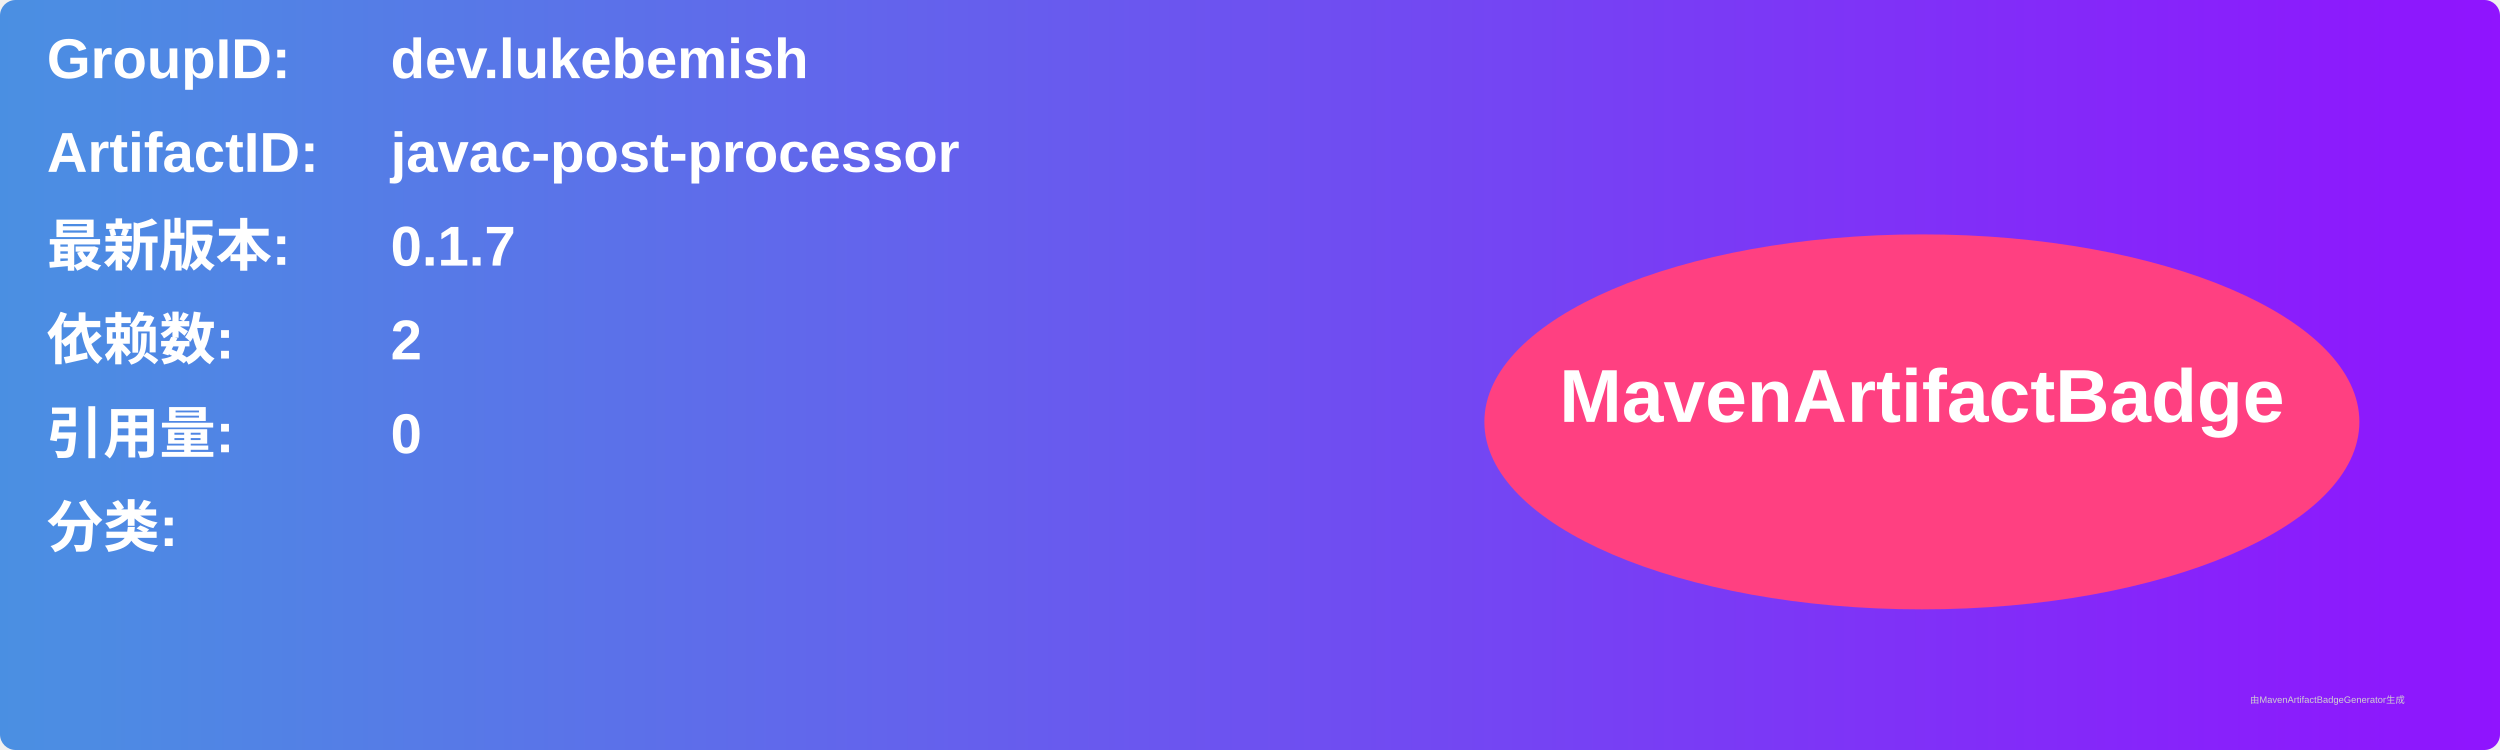
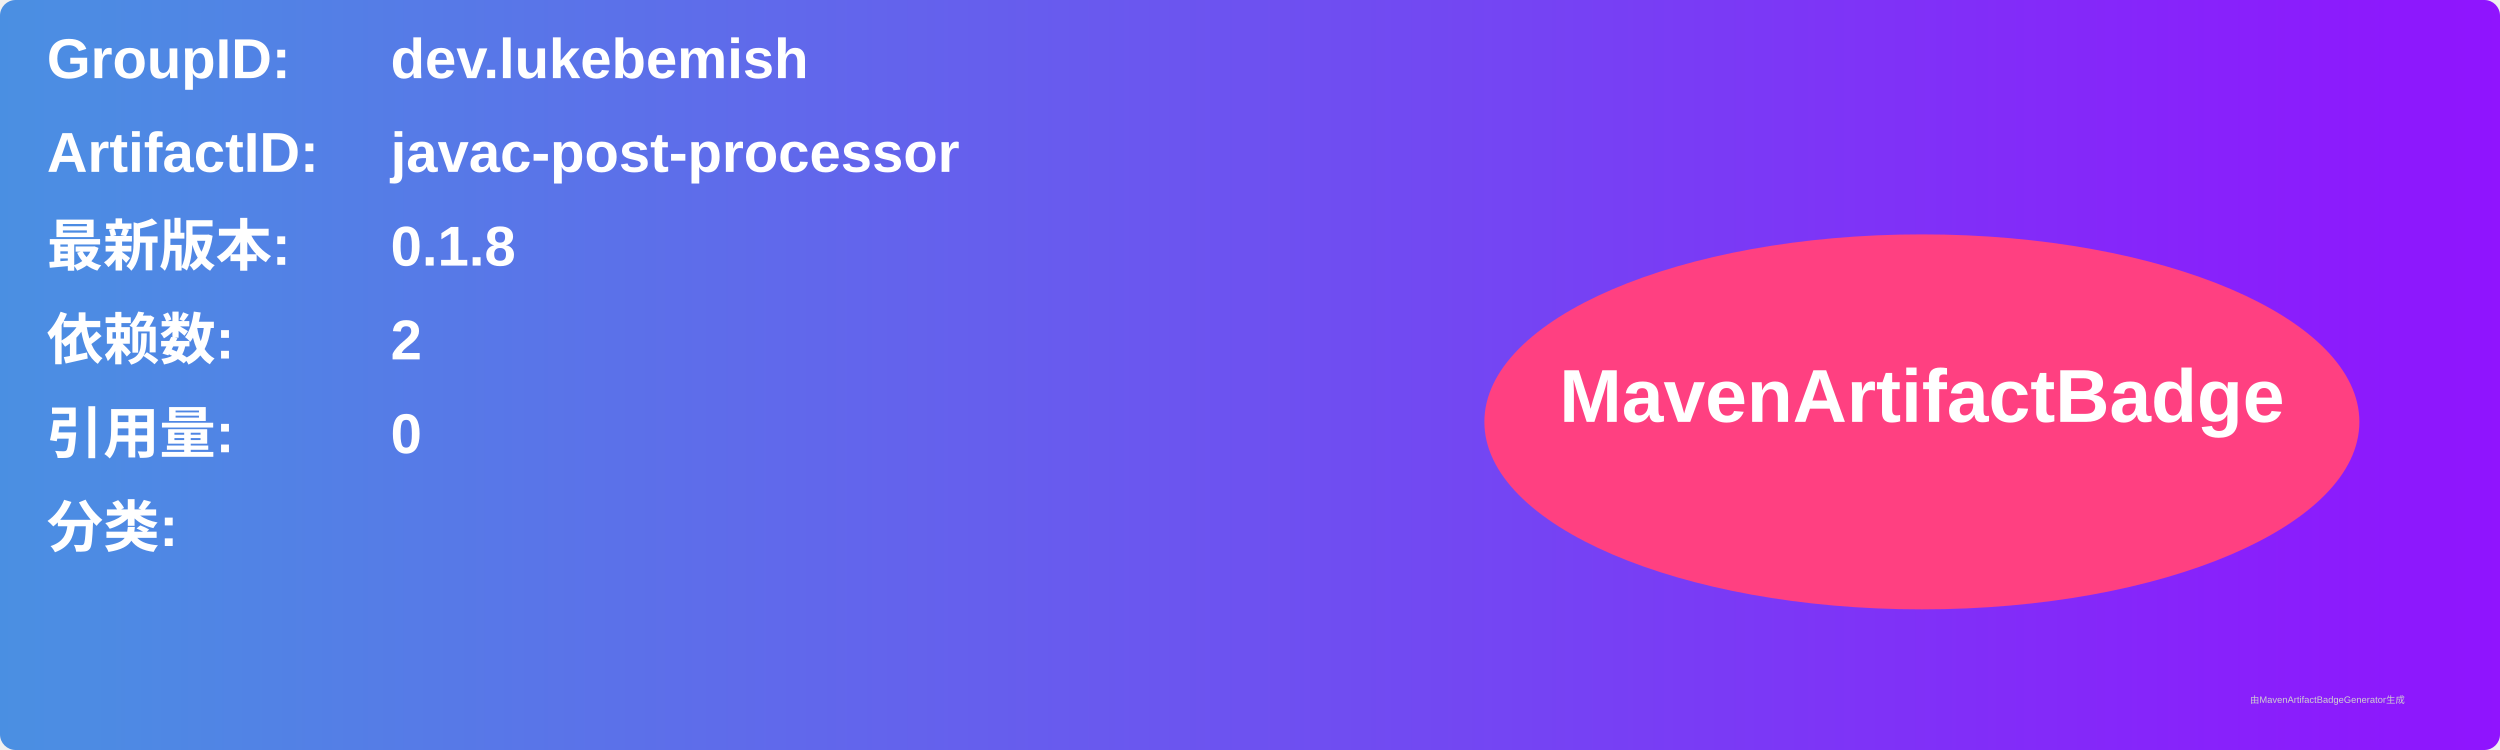
<svg xmlns="http://www.w3.org/2000/svg" width="800" height="240" viewBox="0 0 800 240">
  <linearGradient id="grad" x1="0%" y1="0%" x2="100%" y2="0%">
    <stop offset="0%" stop-color="#4a90e2" />
    <stop offset="100%" stop-color="#9013fe" />
  </linearGradient>
  <rect width="100%" height="100%" rx="5" ry="5" fill="url(#grad)" />
  <g transform="translate(15, 15)">
    <text x="0" y="10" font-family="Arial" font-size="18" fill="white" font-weight="bold" width="260">GroupID:</text>
    <text x="110" y="10" font-family="Arial" font-size="18" fill="white" font-weight="bold" width="460">dev.lukebemish</text>
    <text x="0" y="40" font-family="Arial" font-size="18" fill="white" font-weight="bold" width="260">ArtifactID:</text>
    <text x="110" y="40" font-family="Arial" font-size="18" fill="white" font-weight="bold" width="460">javac-post-processor</text>
    <text x="0" y="70" font-family="Arial" font-size="18" fill="white" font-weight="bold">最新版本:</text>
    <text x="110" y="70" font-family="Arial" font-size="18" fill="white" font-weight="bold">
-       <tspan font-weight="bold">0.1.7</tspan>
+       <tspan font-weight="bold">0.1.8</tspan>
    </text>
    <text x="0" y="100" font-family="Arial" font-size="18" fill="white" font-weight="bold">依赖数: </text>
    <text x="110" y="100" font-family="Arial" font-size="18" fill="white">
      <tspan font-weight="bold">2</tspan>
    </text>
    <text x="0" y="130" font-family="Arial" font-size="18" fill="white" font-weight="bold">引用量: </text>
    <text x="110" y="130" font-family="Arial" font-size="18" fill="white">
      <tspan font-weight="bold">0</tspan>
    </text>
    <text x="0" y="160" font-family="Arial" font-size="18" fill="white" font-weight="bold">分类:</text>
    <text x="10" y="190" font-family="Arial" font-size="10" fill="white">
      <tspan font-weight="bold" />
    </text>
    <ellipse cx="600" cy="120" rx="140" ry="60" fill="#ff4081" />
    <text x="600" y="120" text-anchor="middle" font-family="Arial" font-size="24" fill="white" font-weight="bold">MavenArtifactBadge</text>
  </g>
  <text x="720" y="225" font-family="Arial" font-size="3" fill="#d0d0d0">由MavenArtifactBadgeGenerator生成</text>
</svg>
